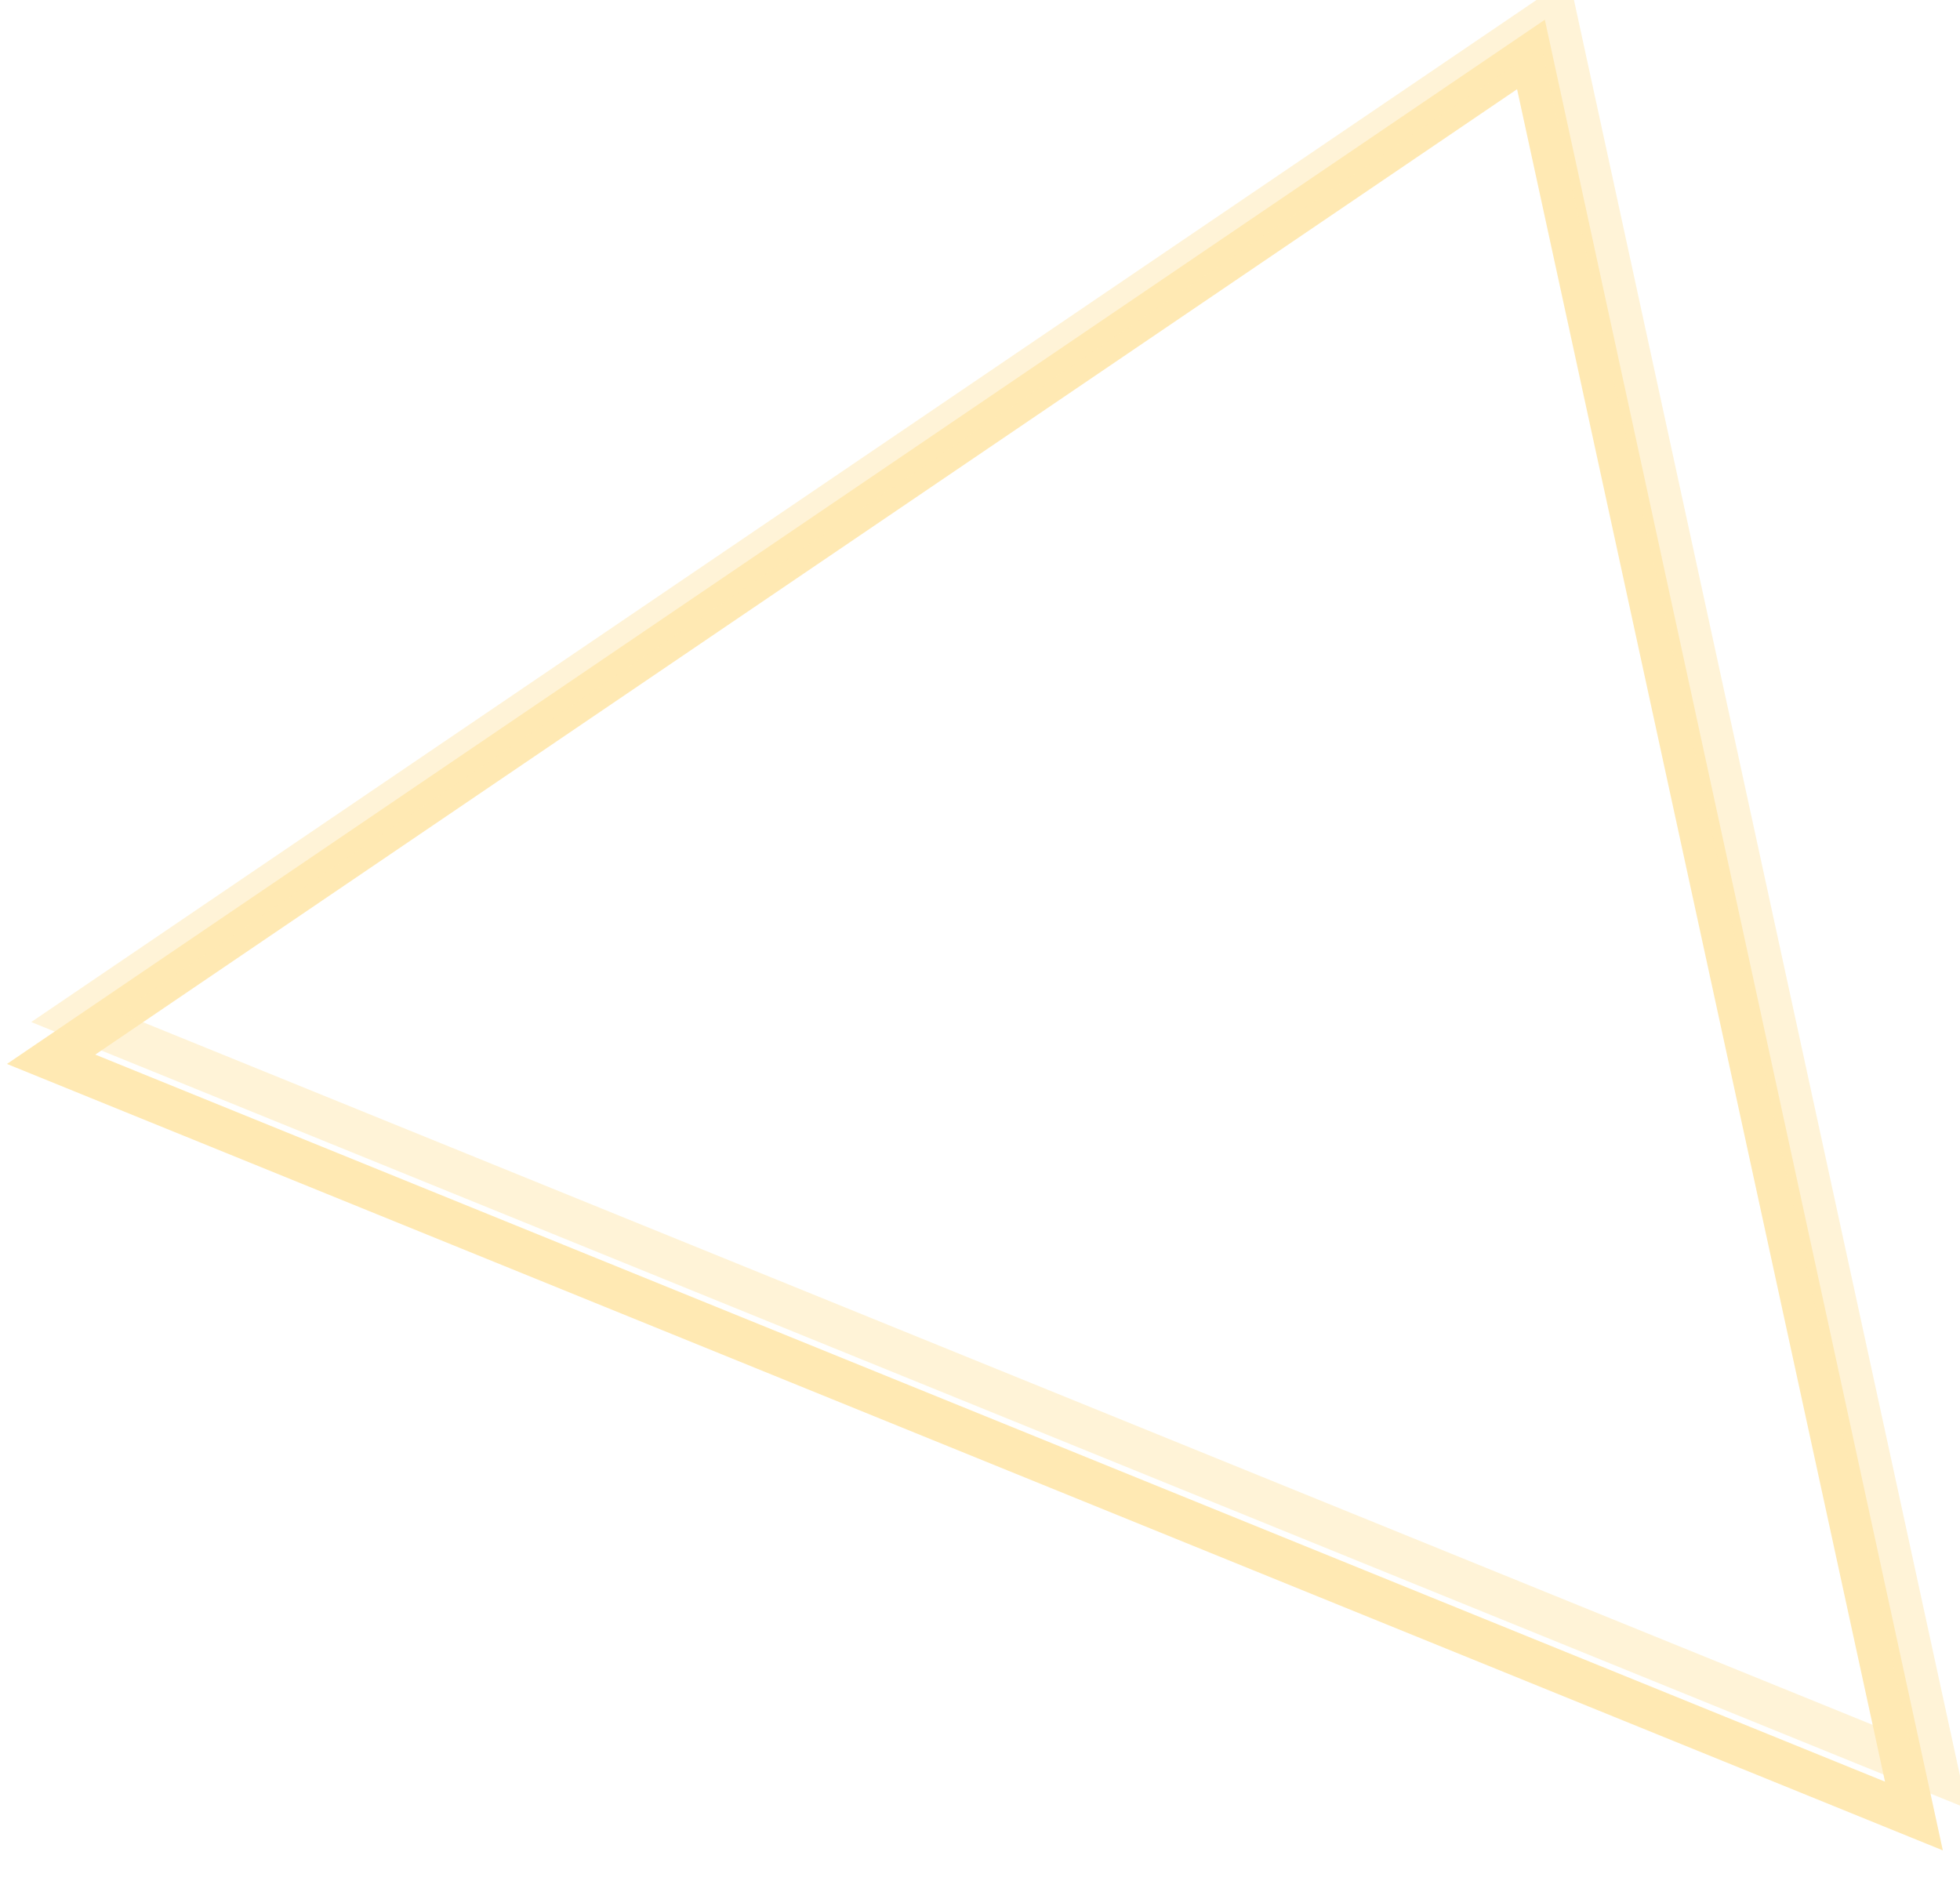
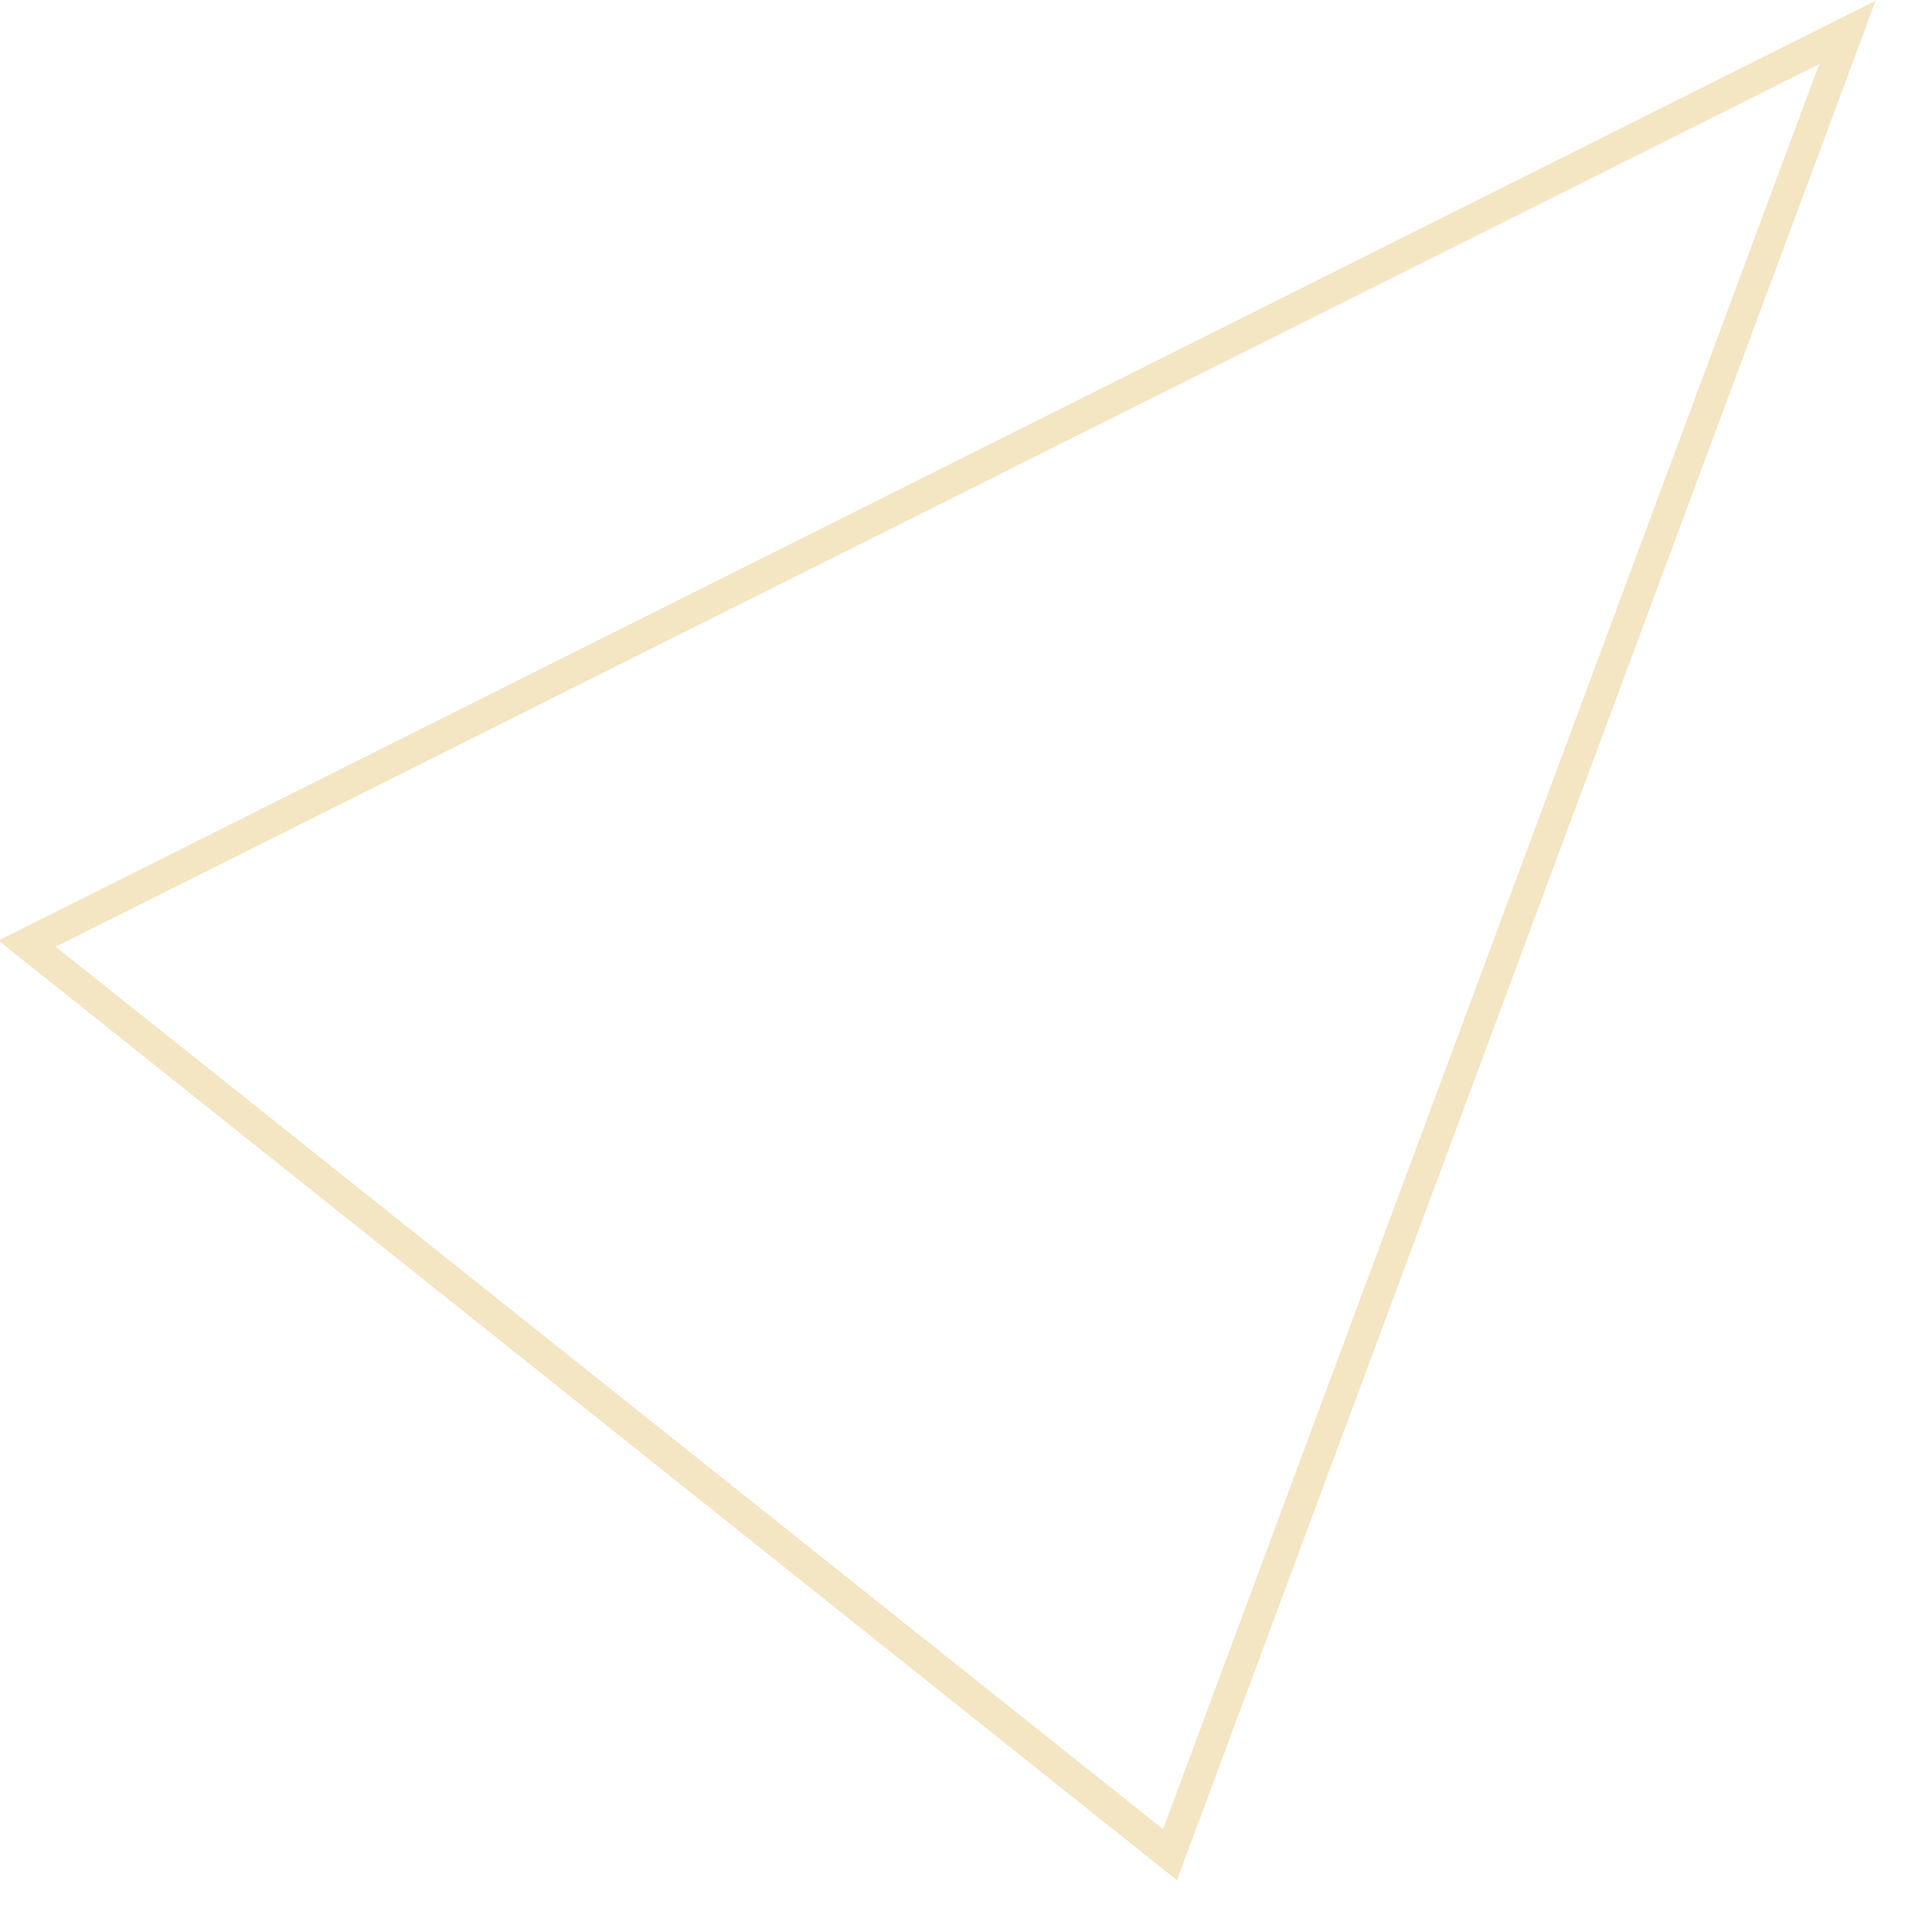
- <svg xmlns="http://www.w3.org/2000/svg" id="Layer_1" viewBox="0 0 233.9 226.6" width="233.9" height="226.6">
-   <style>.st0,.st1{fill:none;stroke:#ffe9b3;stroke-width:5;stroke-miterlimit:10}.st1{opacity:.53}</style>
-   <path d="M228.4 216.7L6.1 126.4 182.7 6.5l45.7 210.2z" class="st0" />
-   <path d="M231.3 211.7L9 121.4 185.6 1.5l45.7 210.2z" class="st1" />
+ <svg xmlns="http://www.w3.org/2000/svg" width="250" height="250" viewBox="0 0 250 250">
+   <path fill="#f4e5c3" d="M152.3 243.3L-.2 121.7 242.7.1zM7.2 122.5l143.3 114.2L235.4 8.3z" />
</svg>
